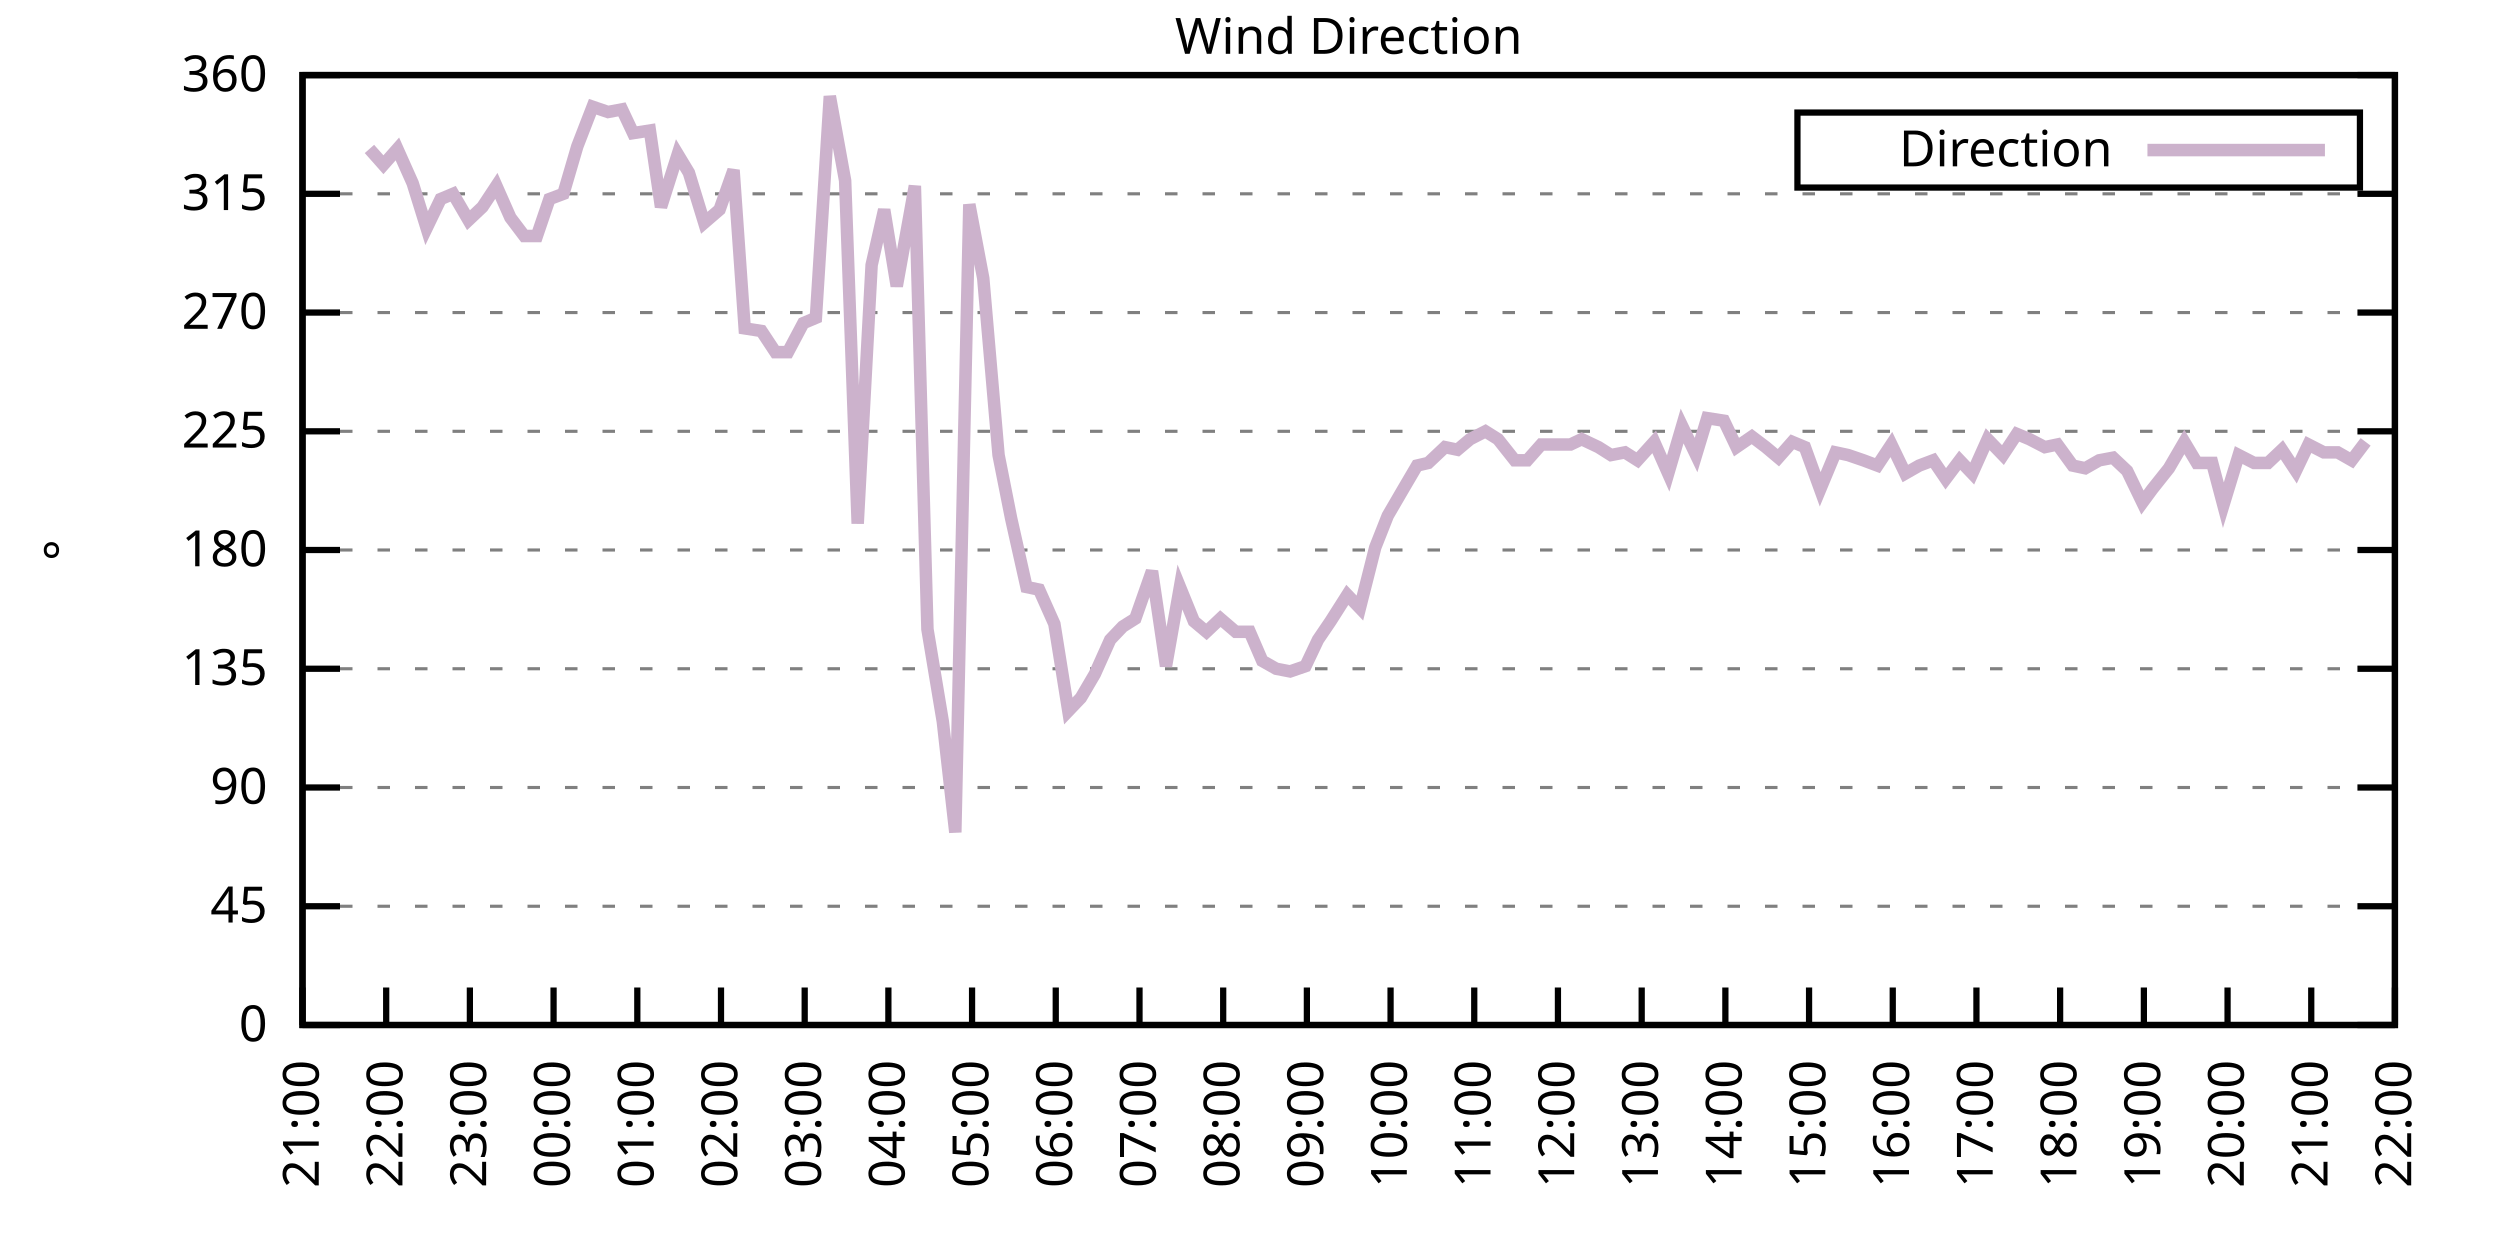
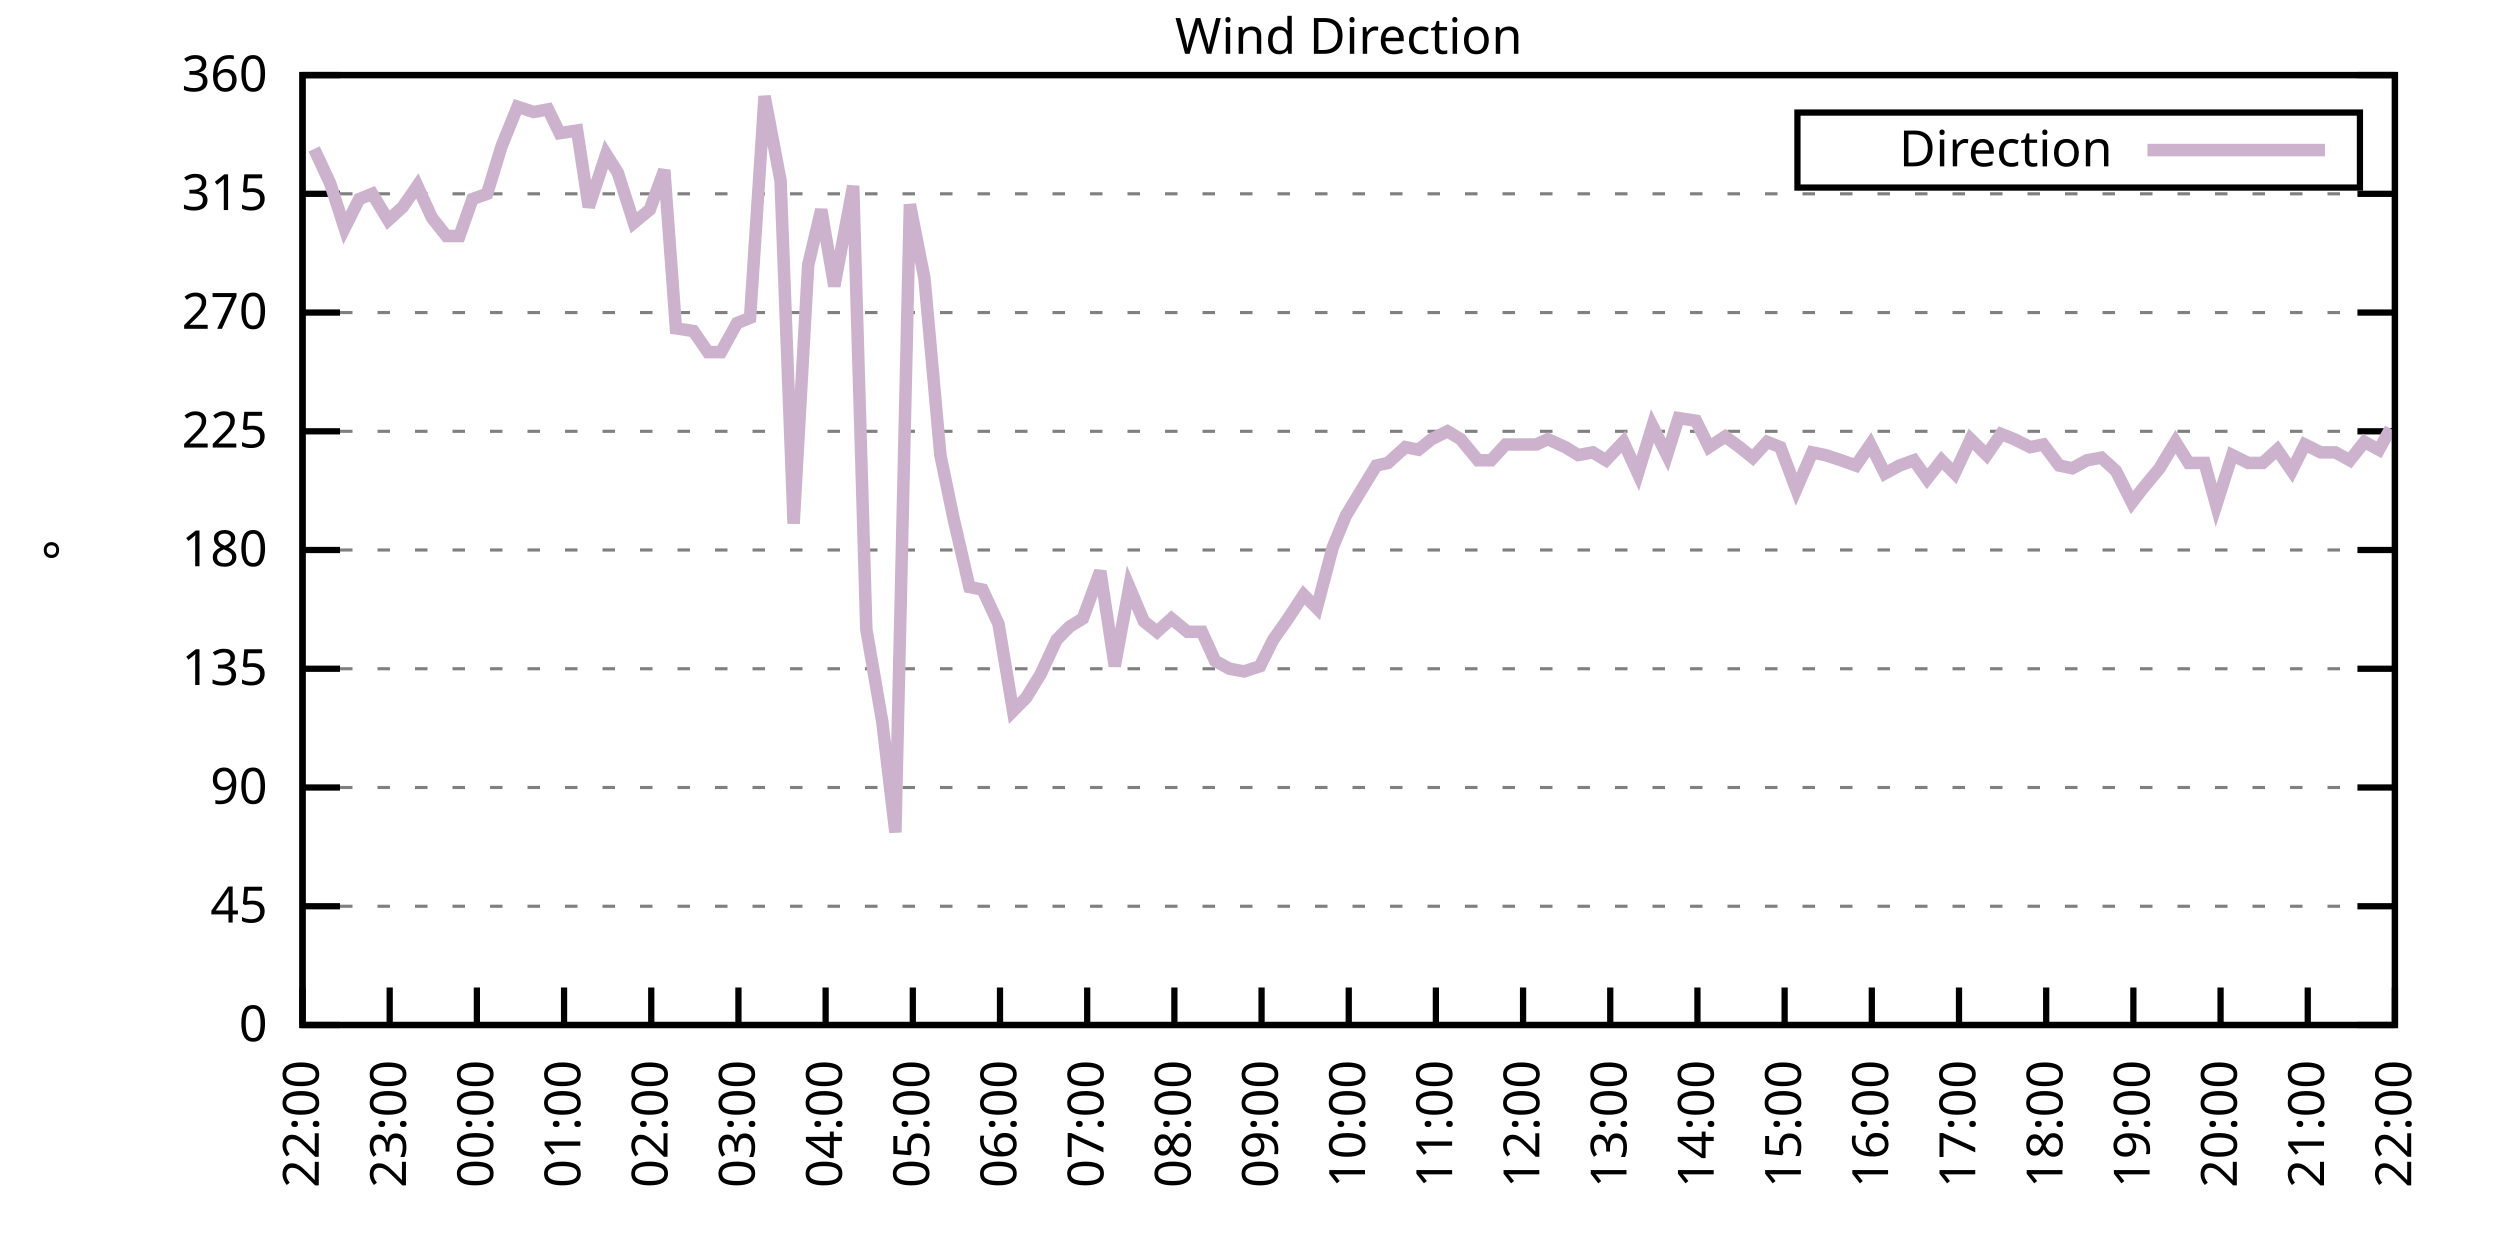
<svg xmlns="http://www.w3.org/2000/svg" xmlns:xlink="http://www.w3.org/1999/xlink" width="400" height="200" viewBox="0 0 400 200">
  <g id="gnuplot_canvas">
    <rect x="0" y="0" width="400" height="200" fill="none" />
    <defs>
      <circle id="gpDot" r="0.5" stroke-width="0.5" stroke="currentColor" />
      <path id="gpPt0" stroke-width="0.333" stroke="currentColor" d="M-1,0 h2 M0,-1 v2" />
      <path id="gpPt1" stroke-width="0.333" stroke="currentColor" d="M-1,-1 L1,1 M1,-1 L-1,1" />
      <path id="gpPt2" stroke-width="0.333" stroke="currentColor" d="M-1,0 L1,0 M0,-1 L0,1 M-1,-1 L1,1 M-1,1 L1,-1" />
      <rect id="gpPt3" stroke-width="0.333" stroke="currentColor" x="-1" y="-1" width="2" height="2" />
      <rect id="gpPt4" stroke-width="0.333" stroke="currentColor" fill="currentColor" x="-1" y="-1" width="2" height="2" />
      <circle id="gpPt5" stroke-width="0.333" stroke="currentColor" cx="0" cy="0" r="1" />
      <use xlink:href="#gpPt5" id="gpPt6" fill="currentColor" stroke="none" />
      <path id="gpPt7" stroke-width="0.333" stroke="currentColor" d="M0,-1.33 L-1.33,0.67 L1.33,0.67 z" />
      <use xlink:href="#gpPt7" id="gpPt8" fill="currentColor" stroke="none" />
      <use xlink:href="#gpPt7" id="gpPt9" stroke="currentColor" transform="rotate(180)" />
      <use xlink:href="#gpPt9" id="gpPt10" fill="currentColor" stroke="none" />
      <use xlink:href="#gpPt3" id="gpPt11" stroke="currentColor" transform="rotate(45)" />
      <use xlink:href="#gpPt11" id="gpPt12" fill="currentColor" stroke="none" />
      <path id="gpPt13" stroke-width="0.333" stroke="currentColor" d="M0,1.330 L1.265,0.411 L0.782,-1.067 L-0.782,-1.076 L-1.265,0.411 z" />
      <use xlink:href="#gpPt13" id="gpPt14" fill="currentColor" stroke="none" />
      <filter id="textbox" filterUnits="objectBoundingBox" x="0" y="0" height="1" width="1">
        <feFlood flood-color="white" flood-opacity="1" result="bgnd" />
        <feComposite in="SourceGraphic" in2="bgnd" operator="atop" />
      </filter>
      <filter id="greybox" filterUnits="objectBoundingBox" x="0" y="0" height="1" width="1">
        <feFlood flood-color="lightgrey" flood-opacity="1" result="grey" />
        <feComposite in="SourceGraphic" in2="grey" operator="atop" />
      </filter>
    </defs>
    <g fill="none" color="white" stroke="currentColor" stroke-width="1.00" stroke-linecap="butt" stroke-linejoin="miter">
</g>
    <g fill="none" color="black" stroke="currentColor" stroke-width="1.00" stroke-linecap="butt" stroke-linejoin="miter">
      <g stroke="none" shape-rendering="crispEdges">
        <polygon fill="rgb(255, 255, 255)" points="48.40,164.00 383.18,164.00 383.18,12.02 48.40,12.02 " />
      </g>
    </g>
    <g fill="none" color="black" stroke="currentColor" stroke-width="1.00" stroke-linecap="butt" stroke-linejoin="miter">
</g>
    <g fill="none" color="black" stroke="black" stroke-width="0.50" stroke-linecap="butt" stroke-linejoin="miter">
</g>
    <g fill="none" color="gray" stroke="currentColor" stroke-width="0.50" stroke-linecap="butt" stroke-linejoin="miter">
      <path stroke="gray" stroke-dasharray="2,4" class="gridline" d="M48.40,164.00 L383.19,164.00  " />
    </g>
    <g fill="none" color="gray" stroke="gray" stroke-width="1.00" stroke-linecap="butt" stroke-linejoin="miter">
</g>
    <g fill="none" color="black" stroke="currentColor" stroke-width="1.00" stroke-linecap="butt" stroke-linejoin="miter">
      <path stroke="black" d="M48.40,164.00 L54.40,164.00 M383.19,164.00 L377.19,164.00  " />
      <g transform="translate(42.80,166.60)" stroke="none" fill="black" font-family="Sans" font-size="8.00" text-anchor="end">
        <text>
          <tspan font-family="Sans"> 0</tspan>
        </text>
      </g>
    </g>
    <g fill="none" color="black" stroke="currentColor" stroke-width="1.00" stroke-linecap="butt" stroke-linejoin="miter">
</g>
    <g fill="none" color="black" stroke="black" stroke-width="0.50" stroke-linecap="butt" stroke-linejoin="miter">
</g>
    <g fill="none" color="gray" stroke="currentColor" stroke-width="0.50" stroke-linecap="butt" stroke-linejoin="miter">
      <path stroke="gray" stroke-dasharray="2,4" class="gridline" d="M48.40,145.00 L383.19,145.00  " />
    </g>
    <g fill="none" color="gray" stroke="gray" stroke-width="1.00" stroke-linecap="butt" stroke-linejoin="miter">
</g>
    <g fill="none" color="black" stroke="currentColor" stroke-width="1.00" stroke-linecap="butt" stroke-linejoin="miter">
      <path stroke="black" d="M48.40,145.00 L54.40,145.00 M383.19,145.00 L377.19,145.00  " />
      <g transform="translate(42.80,147.60)" stroke="none" fill="black" font-family="Sans" font-size="8.00" text-anchor="end">
        <text>
          <tspan font-family="Sans"> 45</tspan>
        </text>
      </g>
    </g>
    <g fill="none" color="black" stroke="currentColor" stroke-width="1.00" stroke-linecap="butt" stroke-linejoin="miter">
</g>
    <g fill="none" color="black" stroke="black" stroke-width="0.50" stroke-linecap="butt" stroke-linejoin="miter">
</g>
    <g fill="none" color="gray" stroke="currentColor" stroke-width="0.50" stroke-linecap="butt" stroke-linejoin="miter">
      <path stroke="gray" stroke-dasharray="2,4" class="gridline" d="M48.40,126.00 L383.19,126.00  " />
    </g>
    <g fill="none" color="gray" stroke="gray" stroke-width="1.00" stroke-linecap="butt" stroke-linejoin="miter">
</g>
    <g fill="none" color="black" stroke="currentColor" stroke-width="1.00" stroke-linecap="butt" stroke-linejoin="miter">
      <path stroke="black" d="M48.40,126.00 L54.40,126.00 M383.19,126.00 L377.19,126.00  " />
      <g transform="translate(42.80,128.60)" stroke="none" fill="black" font-family="Sans" font-size="8.00" text-anchor="end">
        <text>
          <tspan font-family="Sans"> 90</tspan>
        </text>
      </g>
    </g>
    <g fill="none" color="black" stroke="currentColor" stroke-width="1.00" stroke-linecap="butt" stroke-linejoin="miter">
</g>
    <g fill="none" color="black" stroke="black" stroke-width="0.50" stroke-linecap="butt" stroke-linejoin="miter">
</g>
    <g fill="none" color="gray" stroke="currentColor" stroke-width="0.50" stroke-linecap="butt" stroke-linejoin="miter">
      <path stroke="gray" stroke-dasharray="2,4" class="gridline" d="M48.40,107.00 L383.19,107.00  " />
    </g>
    <g fill="none" color="gray" stroke="gray" stroke-width="1.00" stroke-linecap="butt" stroke-linejoin="miter">
</g>
    <g fill="none" color="black" stroke="currentColor" stroke-width="1.00" stroke-linecap="butt" stroke-linejoin="miter">
      <path stroke="black" d="M48.40,107.00 L54.40,107.00 M383.19,107.00 L377.19,107.00  " />
      <g transform="translate(42.80,109.60)" stroke="none" fill="black" font-family="Sans" font-size="8.00" text-anchor="end">
        <text>
          <tspan font-family="Sans"> 135</tspan>
        </text>
      </g>
    </g>
    <g fill="none" color="black" stroke="currentColor" stroke-width="1.00" stroke-linecap="butt" stroke-linejoin="miter">
</g>
    <g fill="none" color="black" stroke="black" stroke-width="0.50" stroke-linecap="butt" stroke-linejoin="miter">
</g>
    <g fill="none" color="gray" stroke="currentColor" stroke-width="0.50" stroke-linecap="butt" stroke-linejoin="miter">
      <path stroke="gray" stroke-dasharray="2,4" class="gridline" d="M48.40,88.00 L383.19,88.00  " />
    </g>
    <g fill="none" color="gray" stroke="gray" stroke-width="1.00" stroke-linecap="butt" stroke-linejoin="miter">
</g>
    <g fill="none" color="black" stroke="currentColor" stroke-width="1.00" stroke-linecap="butt" stroke-linejoin="miter">
      <path stroke="black" d="M48.40,88.00 L54.40,88.00 M383.19,88.00 L377.19,88.00  " />
      <g transform="translate(42.80,90.60)" stroke="none" fill="black" font-family="Sans" font-size="8.00" text-anchor="end">
        <text>
          <tspan font-family="Sans"> 180</tspan>
        </text>
      </g>
    </g>
    <g fill="none" color="black" stroke="currentColor" stroke-width="1.00" stroke-linecap="butt" stroke-linejoin="miter">
</g>
    <g fill="none" color="black" stroke="black" stroke-width="0.50" stroke-linecap="butt" stroke-linejoin="miter">
</g>
    <g fill="none" color="gray" stroke="currentColor" stroke-width="0.50" stroke-linecap="butt" stroke-linejoin="miter">
      <path stroke="gray" stroke-dasharray="2,4" class="gridline" d="M48.40,69.01 L383.19,69.01  " />
    </g>
    <g fill="none" color="gray" stroke="gray" stroke-width="1.00" stroke-linecap="butt" stroke-linejoin="miter">
</g>
    <g fill="none" color="black" stroke="currentColor" stroke-width="1.00" stroke-linecap="butt" stroke-linejoin="miter">
      <path stroke="black" d="M48.40,69.01 L54.40,69.01 M383.19,69.01 L377.19,69.01  " />
      <g transform="translate(42.80,71.61)" stroke="none" fill="black" font-family="Sans" font-size="8.00" text-anchor="end">
        <text>
          <tspan font-family="Sans"> 225</tspan>
        </text>
      </g>
    </g>
    <g fill="none" color="black" stroke="currentColor" stroke-width="1.00" stroke-linecap="butt" stroke-linejoin="miter">
</g>
    <g fill="none" color="black" stroke="black" stroke-width="0.50" stroke-linecap="butt" stroke-linejoin="miter">
</g>
    <g fill="none" color="gray" stroke="currentColor" stroke-width="0.50" stroke-linecap="butt" stroke-linejoin="miter">
      <path stroke="gray" stroke-dasharray="2,4" class="gridline" d="M48.40,50.01 L383.19,50.01  " />
    </g>
    <g fill="none" color="gray" stroke="gray" stroke-width="1.00" stroke-linecap="butt" stroke-linejoin="miter">
</g>
    <g fill="none" color="black" stroke="currentColor" stroke-width="1.00" stroke-linecap="butt" stroke-linejoin="miter">
      <path stroke="black" d="M48.40,50.01 L54.40,50.01 M383.19,50.01 L377.19,50.01  " />
      <g transform="translate(42.80,52.61)" stroke="none" fill="black" font-family="Sans" font-size="8.00" text-anchor="end">
        <text>
          <tspan font-family="Sans"> 270</tspan>
        </text>
      </g>
    </g>
    <g fill="none" color="black" stroke="currentColor" stroke-width="1.00" stroke-linecap="butt" stroke-linejoin="miter">
</g>
    <g fill="none" color="black" stroke="black" stroke-width="0.50" stroke-linecap="butt" stroke-linejoin="miter">
</g>
    <g fill="none" color="gray" stroke="currentColor" stroke-width="0.50" stroke-linecap="butt" stroke-linejoin="miter">
      <path stroke="gray" stroke-dasharray="2,4" class="gridline" d="M48.40,31.01 L383.19,31.01  " />
    </g>
    <g fill="none" color="gray" stroke="gray" stroke-width="1.00" stroke-linecap="butt" stroke-linejoin="miter">
</g>
    <g fill="none" color="black" stroke="currentColor" stroke-width="1.00" stroke-linecap="butt" stroke-linejoin="miter">
      <path stroke="black" d="M48.40,31.01 L54.40,31.01 M383.19,31.01 L377.19,31.01  " />
      <g transform="translate(42.80,33.61)" stroke="none" fill="black" font-family="Sans" font-size="8.00" text-anchor="end">
        <text>
          <tspan font-family="Sans"> 315</tspan>
        </text>
      </g>
    </g>
    <g fill="none" color="black" stroke="currentColor" stroke-width="1.00" stroke-linecap="butt" stroke-linejoin="miter">
</g>
    <g fill="none" color="black" stroke="black" stroke-width="0.50" stroke-linecap="butt" stroke-linejoin="miter">
</g>
    <g fill="none" color="gray" stroke="currentColor" stroke-width="0.50" stroke-linecap="butt" stroke-linejoin="miter">
      <path stroke="gray" stroke-dasharray="2,4" class="gridline" d="M48.40,12.01 L383.19,12.01  " />
    </g>
    <g fill="none" color="gray" stroke="gray" stroke-width="1.00" stroke-linecap="butt" stroke-linejoin="miter">
</g>
    <g fill="none" color="black" stroke="currentColor" stroke-width="1.00" stroke-linecap="butt" stroke-linejoin="miter">
      <path stroke="black" d="M48.40,12.01 L54.40,12.01 M383.19,12.01 L377.19,12.01  " />
      <g transform="translate(42.80,14.61)" stroke="none" fill="black" font-family="Sans" font-size="8.00" text-anchor="end">
        <text>
          <tspan font-family="Sans"> 360</tspan>
        </text>
      </g>
    </g>
    <g fill="none" color="black" stroke="currentColor" stroke-width="1.00" stroke-linecap="butt" stroke-linejoin="miter">
      <path stroke="black" d="M48.40,164.00 L48.40,158.00  " />
      <g transform="translate(51.00,169.60) rotate(270.00)" stroke="none" fill="black" font-family="Sans" font-size="8.00" text-anchor="end">
        <text>
-           <tspan font-family="Sans">21:00</tspan>
-         </text>
-       </g>
-     </g>
-     <g fill="none" color="black" stroke="currentColor" stroke-width="1.00" stroke-linecap="butt" stroke-linejoin="miter">
-       <path stroke="black" d="M61.79,164.00 L61.79,158.00  " />
-       <g transform="translate(64.39,169.60) rotate(270.00)" stroke="none" fill="black" font-family="Sans" font-size="8.00" text-anchor="end">
-         <text>
          <tspan font-family="Sans">22:00</tspan>
        </text>
      </g>
    </g>
    <g fill="none" color="black" stroke="currentColor" stroke-width="1.00" stroke-linecap="butt" stroke-linejoin="miter">
-       <path stroke="black" d="M75.18,164.00 L75.18,158.00  " />
-       <g transform="translate(77.78,169.60) rotate(270.00)" stroke="none" fill="black" font-family="Sans" font-size="8.00" text-anchor="end">
+       <path stroke="black" d="M62.35,164.00 L62.35,158.00  " />
+       <g transform="translate(64.95,169.60) rotate(270.00)" stroke="none" fill="black" font-family="Sans" font-size="8.00" text-anchor="end">
        <text>
          <tspan font-family="Sans">23:00</tspan>
        </text>
      </g>
    </g>
    <g fill="none" color="black" stroke="currentColor" stroke-width="1.00" stroke-linecap="butt" stroke-linejoin="miter">
-       <path stroke="black" d="M88.57,164.00 L88.57,158.00  " />
-       <g transform="translate(91.17,169.60) rotate(270.00)" stroke="none" fill="black" font-family="Sans" font-size="8.00" text-anchor="end">
+       <path stroke="black" d="M76.30,164.00 L76.30,158.00  " />
+       <g transform="translate(78.90,169.60) rotate(270.00)" stroke="none" fill="black" font-family="Sans" font-size="8.00" text-anchor="end">
        <text>
          <tspan font-family="Sans">00:00</tspan>
        </text>
      </g>
    </g>
    <g fill="none" color="black" stroke="currentColor" stroke-width="1.00" stroke-linecap="butt" stroke-linejoin="miter">
-       <path stroke="black" d="M101.97,164.00 L101.97,158.00  " />
-       <g transform="translate(104.57,169.60) rotate(270.00)" stroke="none" fill="black" font-family="Sans" font-size="8.00" text-anchor="end">
+       <path stroke="black" d="M90.25,164.00 L90.25,158.00  " />
+       <g transform="translate(92.85,169.60) rotate(270.00)" stroke="none" fill="black" font-family="Sans" font-size="8.00" text-anchor="end">
        <text>
          <tspan font-family="Sans">01:00</tspan>
        </text>
      </g>
    </g>
    <g fill="none" color="black" stroke="currentColor" stroke-width="1.00" stroke-linecap="butt" stroke-linejoin="miter">
-       <path stroke="black" d="M115.36,164.00 L115.36,158.00  " />
-       <g transform="translate(117.96,169.60) rotate(270.00)" stroke="none" fill="black" font-family="Sans" font-size="8.00" text-anchor="end">
+       <path stroke="black" d="M104.20,164.00 L104.20,158.00  " />
+       <g transform="translate(106.80,169.60) rotate(270.00)" stroke="none" fill="black" font-family="Sans" font-size="8.00" text-anchor="end">
        <text>
          <tspan font-family="Sans">02:00</tspan>
        </text>
      </g>
    </g>
    <g fill="none" color="black" stroke="currentColor" stroke-width="1.00" stroke-linecap="butt" stroke-linejoin="miter">
-       <path stroke="black" d="M128.75,164.00 L128.75,158.00  " />
-       <g transform="translate(131.35,169.60) rotate(270.00)" stroke="none" fill="black" font-family="Sans" font-size="8.00" text-anchor="end">
+       <path stroke="black" d="M118.15,164.00 L118.15,158.00  " />
+       <g transform="translate(120.75,169.60) rotate(270.00)" stroke="none" fill="black" font-family="Sans" font-size="8.00" text-anchor="end">
        <text>
          <tspan font-family="Sans">03:00</tspan>
        </text>
      </g>
    </g>
    <g fill="none" color="black" stroke="currentColor" stroke-width="1.00" stroke-linecap="butt" stroke-linejoin="miter">
-       <path stroke="black" d="M142.14,164.00 L142.14,158.00  " />
-       <g transform="translate(144.74,169.60) rotate(270.00)" stroke="none" fill="black" font-family="Sans" font-size="8.00" text-anchor="end">
+       <path stroke="black" d="M132.10,164.00 L132.10,158.00  " />
+       <g transform="translate(134.70,169.60) rotate(270.00)" stroke="none" fill="black" font-family="Sans" font-size="8.00" text-anchor="end">
        <text>
          <tspan font-family="Sans">04:00</tspan>
        </text>
      </g>
    </g>
    <g fill="none" color="black" stroke="currentColor" stroke-width="1.00" stroke-linecap="butt" stroke-linejoin="miter">
-       <path stroke="black" d="M155.53,164.00 L155.53,158.00  " />
-       <g transform="translate(158.13,169.60) rotate(270.00)" stroke="none" fill="black" font-family="Sans" font-size="8.00" text-anchor="end">
+       <path stroke="black" d="M146.05,164.00 L146.05,158.00  " />
+       <g transform="translate(148.65,169.60) rotate(270.00)" stroke="none" fill="black" font-family="Sans" font-size="8.00" text-anchor="end">
        <text>
          <tspan font-family="Sans">05:00</tspan>
        </text>
      </g>
    </g>
    <g fill="none" color="black" stroke="currentColor" stroke-width="1.00" stroke-linecap="butt" stroke-linejoin="miter">
-       <path stroke="black" d="M168.92,164.00 L168.92,158.00  " />
-       <g transform="translate(171.52,169.60) rotate(270.00)" stroke="none" fill="black" font-family="Sans" font-size="8.00" text-anchor="end">
+       <path stroke="black" d="M160.00,164.00 L160.00,158.00  " />
+       <g transform="translate(162.60,169.60) rotate(270.00)" stroke="none" fill="black" font-family="Sans" font-size="8.00" text-anchor="end">
        <text>
          <tspan font-family="Sans">06:00</tspan>
        </text>
      </g>
    </g>
    <g fill="none" color="black" stroke="currentColor" stroke-width="1.00" stroke-linecap="butt" stroke-linejoin="miter">
-       <path stroke="black" d="M182.32,164.00 L182.32,158.00  " />
-       <g transform="translate(184.92,169.60) rotate(270.00)" stroke="none" fill="black" font-family="Sans" font-size="8.00" text-anchor="end">
+       <path stroke="black" d="M173.95,164.00 L173.95,158.00  " />
+       <g transform="translate(176.55,169.60) rotate(270.00)" stroke="none" fill="black" font-family="Sans" font-size="8.00" text-anchor="end">
        <text>
          <tspan font-family="Sans">07:00</tspan>
        </text>
      </g>
    </g>
    <g fill="none" color="black" stroke="currentColor" stroke-width="1.00" stroke-linecap="butt" stroke-linejoin="miter">
-       <path stroke="black" d="M195.71,164.00 L195.71,158.00  " />
-       <g transform="translate(198.31,169.60) rotate(270.00)" stroke="none" fill="black" font-family="Sans" font-size="8.00" text-anchor="end">
+       <path stroke="black" d="M187.90,164.00 L187.90,158.00  " />
+       <g transform="translate(190.50,169.60) rotate(270.00)" stroke="none" fill="black" font-family="Sans" font-size="8.00" text-anchor="end">
        <text>
          <tspan font-family="Sans">08:00</tspan>
        </text>
      </g>
    </g>
    <g fill="none" color="black" stroke="currentColor" stroke-width="1.00" stroke-linecap="butt" stroke-linejoin="miter">
-       <path stroke="black" d="M209.10,164.00 L209.10,158.00  " />
-       <g transform="translate(211.70,169.60) rotate(270.00)" stroke="none" fill="black" font-family="Sans" font-size="8.00" text-anchor="end">
+       <path stroke="black" d="M201.85,164.00 L201.85,158.00  " />
+       <g transform="translate(204.45,169.60) rotate(270.00)" stroke="none" fill="black" font-family="Sans" font-size="8.00" text-anchor="end">
        <text>
          <tspan font-family="Sans">09:00</tspan>
        </text>
      </g>
    </g>
    <g fill="none" color="black" stroke="currentColor" stroke-width="1.00" stroke-linecap="butt" stroke-linejoin="miter">
-       <path stroke="black" d="M222.49,164.00 L222.49,158.00  " />
-       <g transform="translate(225.09,169.60) rotate(270.00)" stroke="none" fill="black" font-family="Sans" font-size="8.00" text-anchor="end">
+       <path stroke="black" d="M215.80,164.00 L215.80,158.00  " />
+       <g transform="translate(218.40,169.60) rotate(270.00)" stroke="none" fill="black" font-family="Sans" font-size="8.00" text-anchor="end">
        <text>
          <tspan font-family="Sans">10:00</tspan>
        </text>
      </g>
    </g>
    <g fill="none" color="black" stroke="currentColor" stroke-width="1.00" stroke-linecap="butt" stroke-linejoin="miter">
-       <path stroke="black" d="M235.88,164.00 L235.88,158.00  " />
-       <g transform="translate(238.48,169.60) rotate(270.00)" stroke="none" fill="black" font-family="Sans" font-size="8.00" text-anchor="end">
+       <path stroke="black" d="M229.74,164.00 L229.74,158.00  " />
+       <g transform="translate(232.34,169.60) rotate(270.00)" stroke="none" fill="black" font-family="Sans" font-size="8.00" text-anchor="end">
        <text>
          <tspan font-family="Sans">11:00</tspan>
        </text>
      </g>
    </g>
    <g fill="none" color="black" stroke="currentColor" stroke-width="1.00" stroke-linecap="butt" stroke-linejoin="miter">
-       <path stroke="black" d="M249.27,164.00 L249.27,158.00  " />
-       <g transform="translate(251.87,169.60) rotate(270.00)" stroke="none" fill="black" font-family="Sans" font-size="8.00" text-anchor="end">
+       <path stroke="black" d="M243.69,164.00 L243.69,158.00  " />
+       <g transform="translate(246.29,169.60) rotate(270.00)" stroke="none" fill="black" font-family="Sans" font-size="8.00" text-anchor="end">
        <text>
          <tspan font-family="Sans">12:00</tspan>
        </text>
      </g>
    </g>
    <g fill="none" color="black" stroke="currentColor" stroke-width="1.00" stroke-linecap="butt" stroke-linejoin="miter">
-       <path stroke="black" d="M262.67,164.00 L262.67,158.00  " />
-       <g transform="translate(265.27,169.60) rotate(270.00)" stroke="none" fill="black" font-family="Sans" font-size="8.00" text-anchor="end">
+       <path stroke="black" d="M257.64,164.00 L257.64,158.00  " />
+       <g transform="translate(260.24,169.60) rotate(270.00)" stroke="none" fill="black" font-family="Sans" font-size="8.00" text-anchor="end">
        <text>
          <tspan font-family="Sans">13:00</tspan>
        </text>
      </g>
    </g>
    <g fill="none" color="black" stroke="currentColor" stroke-width="1.00" stroke-linecap="butt" stroke-linejoin="miter">
-       <path stroke="black" d="M276.06,164.00 L276.06,158.00  " />
-       <g transform="translate(278.66,169.60) rotate(270.00)" stroke="none" fill="black" font-family="Sans" font-size="8.00" text-anchor="end">
+       <path stroke="black" d="M271.59,164.00 L271.59,158.00  " />
+       <g transform="translate(274.19,169.60) rotate(270.00)" stroke="none" fill="black" font-family="Sans" font-size="8.00" text-anchor="end">
        <text>
          <tspan font-family="Sans">14:00</tspan>
        </text>
      </g>
    </g>
    <g fill="none" color="black" stroke="currentColor" stroke-width="1.00" stroke-linecap="butt" stroke-linejoin="miter">
-       <path stroke="black" d="M289.45,164.00 L289.45,158.00  " />
-       <g transform="translate(292.05,169.60) rotate(270.00)" stroke="none" fill="black" font-family="Sans" font-size="8.00" text-anchor="end">
+       <path stroke="black" d="M285.54,164.00 L285.54,158.00  " />
+       <g transform="translate(288.14,169.60) rotate(270.00)" stroke="none" fill="black" font-family="Sans" font-size="8.00" text-anchor="end">
        <text>
          <tspan font-family="Sans">15:00</tspan>
        </text>
      </g>
    </g>
    <g fill="none" color="black" stroke="currentColor" stroke-width="1.00" stroke-linecap="butt" stroke-linejoin="miter">
-       <path stroke="black" d="M302.84,164.00 L302.84,158.00  " />
-       <g transform="translate(305.44,169.60) rotate(270.00)" stroke="none" fill="black" font-family="Sans" font-size="8.00" text-anchor="end">
+       <path stroke="black" d="M299.49,164.00 L299.49,158.00  " />
+       <g transform="translate(302.09,169.60) rotate(270.00)" stroke="none" fill="black" font-family="Sans" font-size="8.00" text-anchor="end">
        <text>
          <tspan font-family="Sans">16:00</tspan>
        </text>
      </g>
    </g>
    <g fill="none" color="black" stroke="currentColor" stroke-width="1.00" stroke-linecap="butt" stroke-linejoin="miter">
-       <path stroke="black" d="M316.23,164.00 L316.23,158.00  " />
-       <g transform="translate(318.83,169.60) rotate(270.00)" stroke="none" fill="black" font-family="Sans" font-size="8.00" text-anchor="end">
+       <path stroke="black" d="M313.44,164.00 L313.44,158.00  " />
+       <g transform="translate(316.04,169.60) rotate(270.00)" stroke="none" fill="black" font-family="Sans" font-size="8.00" text-anchor="end">
        <text>
          <tspan font-family="Sans">17:00</tspan>
        </text>
      </g>
    </g>
    <g fill="none" color="black" stroke="currentColor" stroke-width="1.00" stroke-linecap="butt" stroke-linejoin="miter">
-       <path stroke="black" d="M329.62,164.00 L329.62,158.00  " />
-       <g transform="translate(332.22,169.60) rotate(270.00)" stroke="none" fill="black" font-family="Sans" font-size="8.00" text-anchor="end">
+       <path stroke="black" d="M327.39,164.00 L327.39,158.00  " />
+       <g transform="translate(329.99,169.60) rotate(270.00)" stroke="none" fill="black" font-family="Sans" font-size="8.00" text-anchor="end">
        <text>
          <tspan font-family="Sans">18:00</tspan>
        </text>
      </g>
    </g>
    <g fill="none" color="black" stroke="currentColor" stroke-width="1.00" stroke-linecap="butt" stroke-linejoin="miter">
-       <path stroke="black" d="M343.02,164.00 L343.02,158.00  " />
-       <g transform="translate(345.62,169.60) rotate(270.00)" stroke="none" fill="black" font-family="Sans" font-size="8.00" text-anchor="end">
+       <path stroke="black" d="M341.34,164.00 L341.34,158.00  " />
+       <g transform="translate(343.94,169.60) rotate(270.00)" stroke="none" fill="black" font-family="Sans" font-size="8.00" text-anchor="end">
        <text>
          <tspan font-family="Sans">19:00</tspan>
        </text>
      </g>
    </g>
    <g fill="none" color="black" stroke="currentColor" stroke-width="1.00" stroke-linecap="butt" stroke-linejoin="miter">
-       <path stroke="black" d="M356.41,164.00 L356.41,158.00  " />
-       <g transform="translate(359.01,169.60) rotate(270.00)" stroke="none" fill="black" font-family="Sans" font-size="8.00" text-anchor="end">
+       <path stroke="black" d="M355.29,164.00 L355.29,158.00  " />
+       <g transform="translate(357.89,169.60) rotate(270.00)" stroke="none" fill="black" font-family="Sans" font-size="8.00" text-anchor="end">
        <text>
          <tspan font-family="Sans">20:00</tspan>
        </text>
      </g>
    </g>
    <g fill="none" color="black" stroke="currentColor" stroke-width="1.00" stroke-linecap="butt" stroke-linejoin="miter">
-       <path stroke="black" d="M369.80,164.00 L369.80,158.00  " />
-       <g transform="translate(372.40,169.60) rotate(270.00)" stroke="none" fill="black" font-family="Sans" font-size="8.00" text-anchor="end">
+       <path stroke="black" d="M369.24,164.00 L369.24,158.00  " />
+       <g transform="translate(371.84,169.60) rotate(270.00)" stroke="none" fill="black" font-family="Sans" font-size="8.00" text-anchor="end">
        <text>
          <tspan font-family="Sans">21:00</tspan>
        </text>
      </g>
    </g>
    <g fill="none" color="black" stroke="currentColor" stroke-width="1.00" stroke-linecap="butt" stroke-linejoin="miter">
      <path stroke="black" d="M383.19,164.00 L383.19,158.00  " />
      <g transform="translate(385.79,169.60) rotate(270.00)" stroke="none" fill="black" font-family="Sans" font-size="8.00" text-anchor="end">
        <text>
          <tspan font-family="Sans">22:00</tspan>
        </text>
      </g>
    </g>
    <g fill="none" color="black" stroke="currentColor" stroke-width="1.00" stroke-linecap="butt" stroke-linejoin="miter">
</g>
    <g fill="none" color="black" stroke="currentColor" stroke-width="1.00" stroke-linecap="butt" stroke-linejoin="miter">
      <path stroke="black" d="M48.40,12.01 L48.40,164.00 L383.19,164.00 L383.19,12.01 L48.40,12.01 Z  " />
    </g>
    <g fill="none" color="black" stroke="currentColor" stroke-width="1.00" stroke-linecap="butt" stroke-linejoin="miter">
</g>
    <g fill="none" color="black" stroke="currentColor" stroke-width="1.00" stroke-linecap="butt" stroke-linejoin="miter">
      <path stroke="black" d="M287.59,30.01 L287.59,18.01 L377.59,18.01 L377.59,30.01 L287.59,30.01 Z  " />
    </g>
    <g id="Wind_direction_plot_1">
      <g fill="none" color="white" stroke="black" stroke-width="2.00" stroke-linecap="butt" stroke-linejoin="miter">
</g>
      <g fill="none" color="black" stroke="currentColor" stroke-width="2.00" stroke-linecap="butt" stroke-linejoin="miter">
        <g transform="translate(337.99,26.61)" stroke="none" fill="black" font-family="Sans" font-size="8.00" text-anchor="end">
          <text>
            <tspan font-family="Sans">Direction</tspan>
          </text>
        </g>
      </g>
      <g fill="none" color="black" stroke="currentColor" stroke-width="2.00" stroke-linecap="butt" stroke-linejoin="miter">
-         <path stroke="rgb(204, 178, 204)" d="M343.59,24.01 L371.99,24.01 M59.11,23.83 L61.35,26.36 L63.58,23.83 L66.03,29.32 L68.26,36.50 L70.50,31.85   L72.50,31.01 L74.96,35.23 L77.19,33.12 L79.42,29.74 L81.66,34.81 L83.89,37.76 L85.90,37.76 L87.91,31.85   L90.14,31.01 L92.37,23.41 L94.82,17.08 L97.28,17.92 L99.51,17.50 L101.30,21.30 L103.98,20.88 L105.76,33.12   L108.44,24.68 L110.22,27.63 L112.68,35.65 L115.13,33.54 L117.37,27.21 L119.15,52.54 L121.83,52.96 L124.06,56.34   L126.07,56.34 L128.53,51.70 L130.54,50.85 L132.77,15.39 L135.22,28.90 L137.23,83.78 L139.46,42.41 L141.47,33.54   L143.48,45.79 L146.38,29.74 L148.39,100.67 L150.85,115.45 L152.85,133.18 L155.09,32.70 L157.32,44.52 L159.77,72.81   L161.78,82.94 L164.24,93.92 L166.25,94.34 L168.70,99.83 L170.93,113.76 L172.94,111.65 L175.17,107.85 L177.63,102.36   L179.64,100.25 L181.65,98.98 L184.32,91.38 L186.56,106.58 L188.79,93.92 L191.02,99.40 L193.03,101.09 L195.26,98.98   L197.72,101.09 L199.95,101.09 L201.96,105.74 L204.19,107.00 L206.42,107.43 L208.88,106.58 L210.88,102.36 L212.89,99.40   L215.57,95.18 L217.58,97.29 L220.04,87.58 L222.04,82.52 L224.50,78.29 L226.73,74.49 L228.52,74.07 L231.20,71.54   L233.20,71.96 L235.21,70.27 L237.67,69.01 L239.68,70.27 L242.36,73.65 L244.36,73.65 L246.60,71.12 L249.05,71.12   L251.28,71.12 L253.07,70.27 L255.75,71.54 L257.76,72.81 L259.99,72.38 L262.00,73.65 L264.67,70.70 L266.91,75.76   L269.14,68.16 L271.37,72.81 L273.16,66.90 L275.83,67.32 L277.84,71.54 L280.30,69.85 L282.53,71.54 L284.54,73.23   L286.77,70.70 L288.78,71.54 L291.23,78.29 L293.69,72.38 L295.70,72.81 L298.15,73.65 L300.39,74.49 L302.62,71.12   L304.85,75.76 L307.08,74.49 L309.31,73.65 L311.32,76.61 L313.55,73.65 L315.56,75.76 L318.02,70.27 L320.47,72.81   L322.70,69.43 L324.71,70.27 L327.17,71.54 L329.18,71.12 L331.63,74.49 L333.64,74.92 L335.87,73.65 L338.10,73.23   L340.34,75.34 L342.79,80.41 L344.35,78.29 L347.03,74.92 L349.49,70.70 L351.50,74.07 L353.95,74.07 L355.74,80.83   L358.19,72.81 L360.65,74.07 L362.88,74.07 L365.11,71.96 L367.34,75.34 L369.35,71.12 L371.81,72.38 L374.04,72.38   L376.27,73.65 L378.50,70.70  " />
+         <path stroke="rgb(204, 178, 204)" d="M343.59,24.01 L371.99,24.01 M50.26,23.83 L52.82,29.32 L55.14,36.50 L57.47,31.85 L59.56,31.01 L62.12,35.23   L64.44,33.12 L66.77,29.74 L69.09,34.81 L71.42,37.76 L73.51,37.76 L75.60,31.85 L77.93,31.01 L80.25,23.41   L82.81,17.08 L85.37,17.92 L87.69,17.50 L89.55,21.30 L92.34,20.88 L94.20,33.12 L96.99,24.68 L98.85,27.63   L101.41,35.65 L103.97,33.54 L106.29,27.21 L108.15,52.54 L110.94,52.96 L113.27,56.34 L115.36,56.34 L117.92,51.70   L120.01,50.85 L122.33,15.39 L124.89,28.90 L126.98,83.78 L129.31,42.41 L131.40,33.54 L133.49,45.79 L136.51,29.74   L138.61,100.67 L141.16,115.45 L143.26,133.18 L145.58,32.70 L147.91,44.52 L150.46,72.81 L152.56,82.94 L155.11,93.92   L157.21,94.34 L159.76,99.83 L162.09,113.76 L164.18,111.65 L166.51,107.85 L169.06,102.36 L171.16,100.25 L173.25,98.98   L176.04,91.38 L178.36,106.58 L180.69,93.92 L183.01,99.40 L185.11,101.09 L187.43,98.98 L189.99,101.09 L192.31,101.09   L194.41,105.74 L196.73,107.00 L199.06,107.43 L201.61,106.58 L203.71,102.36 L205.80,99.40 L208.59,95.18 L210.68,97.29   L213.24,87.58 L215.33,82.52 L217.89,78.29 L220.21,74.49 L222.07,74.07 L224.86,71.54 L226.95,71.96 L229.05,70.27   L231.60,69.01 L233.70,70.27 L236.49,73.65 L238.58,73.65 L240.90,71.12 L243.46,71.12 L245.79,71.12 L247.65,70.27   L250.44,71.54 L252.53,72.81 L254.85,72.38 L256.95,73.65 L259.74,70.70 L262.06,75.76 L264.39,68.16 L266.71,72.81   L268.57,66.90 L271.36,67.32 L273.45,71.54 L276.01,69.85 L278.34,71.54 L280.43,73.23 L282.75,70.70 L284.85,71.54   L287.40,78.29 L289.96,72.38 L292.05,72.81 L294.61,73.65 L296.94,74.49 L299.26,71.12 L301.58,75.76 L303.91,74.49   L306.23,73.65 L308.33,76.61 L310.65,73.65 L312.74,75.76 L315.30,70.27 L317.86,72.81 L320.18,69.43 L322.28,70.27   L324.83,71.54 L326.93,71.12 L329.48,74.49 L331.58,74.92 L333.90,73.65 L336.23,73.23 L338.55,75.34 L341.11,80.41   L342.74,78.29 L345.53,74.92 L348.08,70.70 L350.18,74.07 L352.73,74.07 L354.59,80.83 L357.15,72.81 L359.71,74.07   L362.03,74.07 L364.36,71.96 L366.68,75.34 L368.78,71.12 L371.33,72.38 L373.66,72.38 L375.98,73.65 L378.31,70.70   L380.63,71.96 L382.49,68.58  " />
      </g>
    </g>
    <g fill="none" color="black" stroke="currentColor" stroke-width="2.00" stroke-linecap="butt" stroke-linejoin="miter">
</g>
    <g fill="none" color="black" stroke="black" stroke-width="1.00" stroke-linecap="butt" stroke-linejoin="miter">
</g>
    <g fill="none" color="black" stroke="currentColor" stroke-width="1.00" stroke-linecap="butt" stroke-linejoin="miter">
      <path stroke="black" d="M48.40,12.01 L48.40,164.00 L383.19,164.00 L383.19,12.01 L48.40,12.01 Z  " />
      <g transform="translate(12.80,88.01) rotate(270.00)" stroke="none" fill="black" font-family="Sans" font-size="8.00" text-anchor="middle">
        <text>
          <tspan font-family="Sans">°</tspan>
        </text>
      </g>
    </g>
    <g fill="none" color="black" stroke="currentColor" stroke-width="1.00" stroke-linecap="butt" stroke-linejoin="miter">
</g>
    <g fill="none" color="black" stroke="currentColor" stroke-width="1.00" stroke-linecap="butt" stroke-linejoin="miter">
      <g transform="translate(215.79,8.61)" stroke="none" fill="black" font-family="Sans" font-size="8.00" text-anchor="middle">
        <text>
          <tspan font-family="Sans">Wind Direction</tspan>
        </text>
      </g>
    </g>
    <g fill="none" color="black" stroke="currentColor" stroke-width="1.00" stroke-linecap="butt" stroke-linejoin="miter">
</g>
  </g>
</svg>
